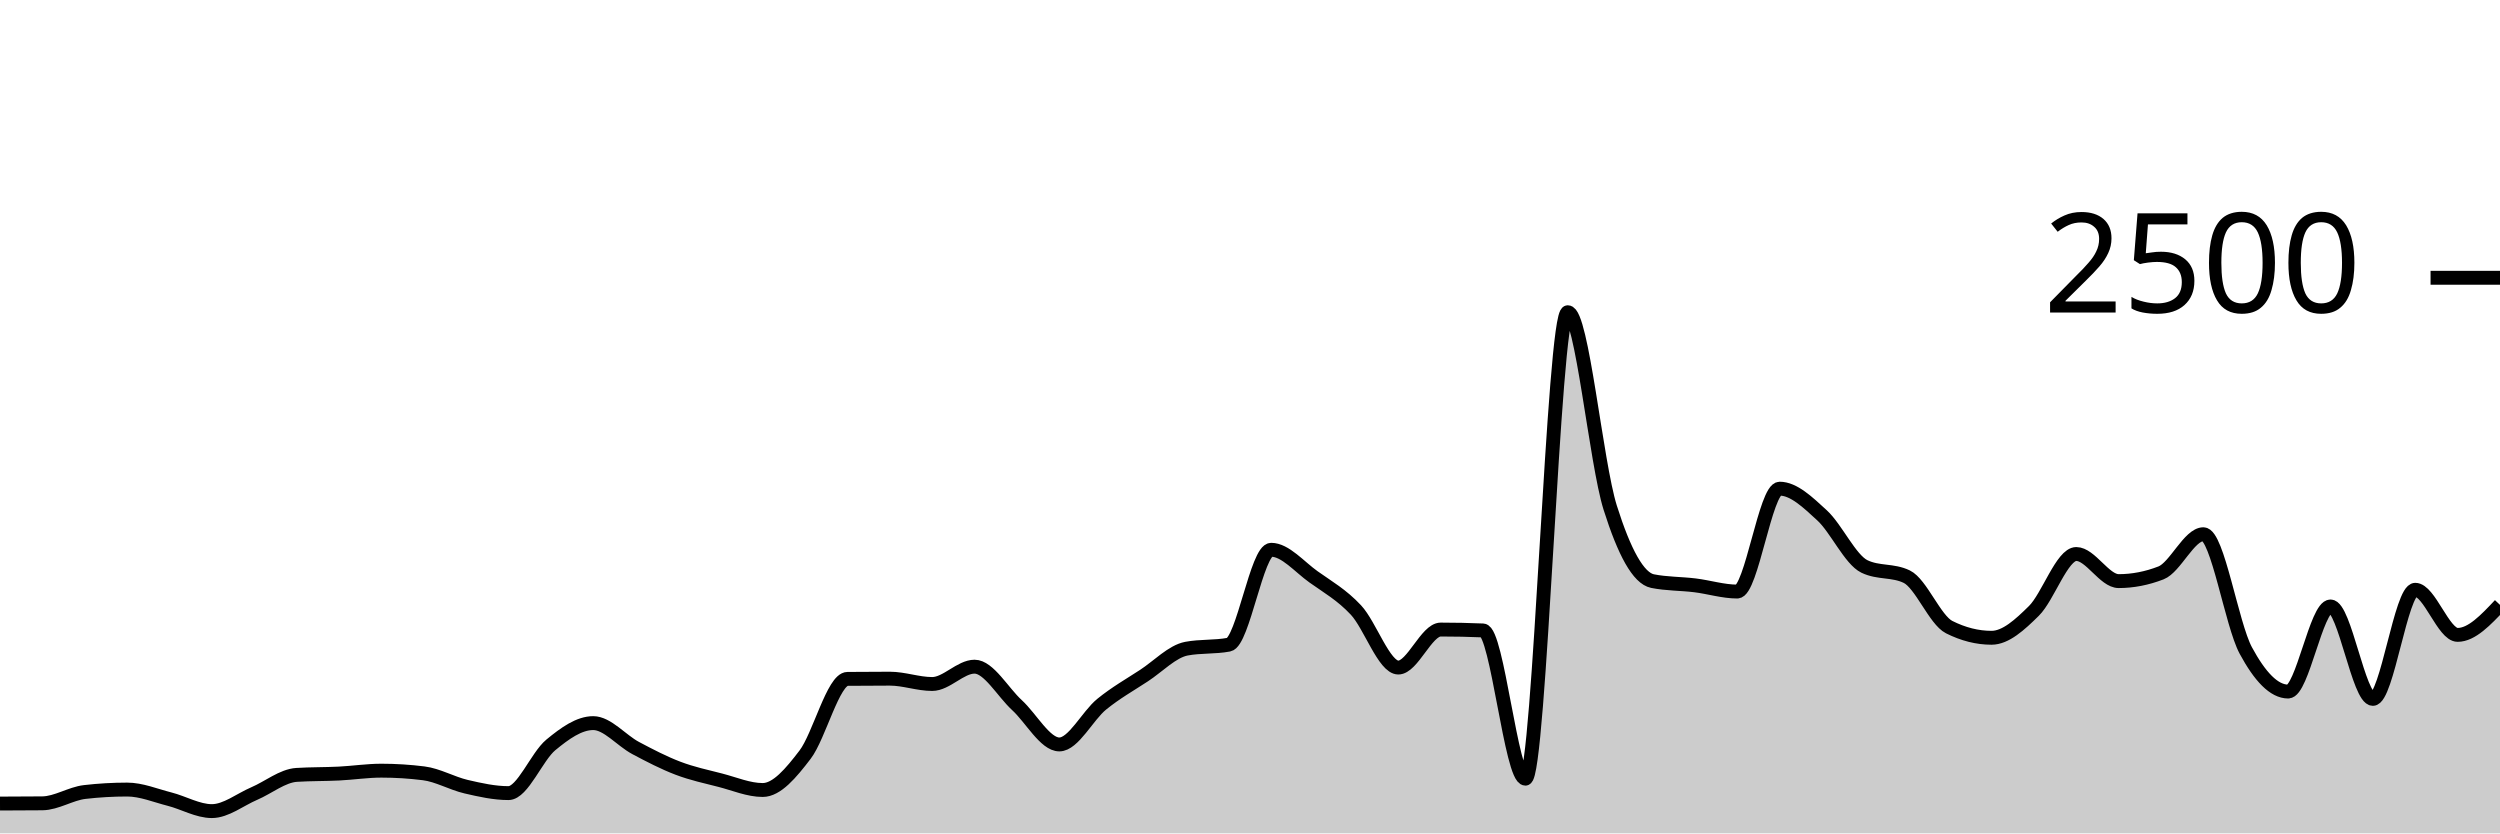
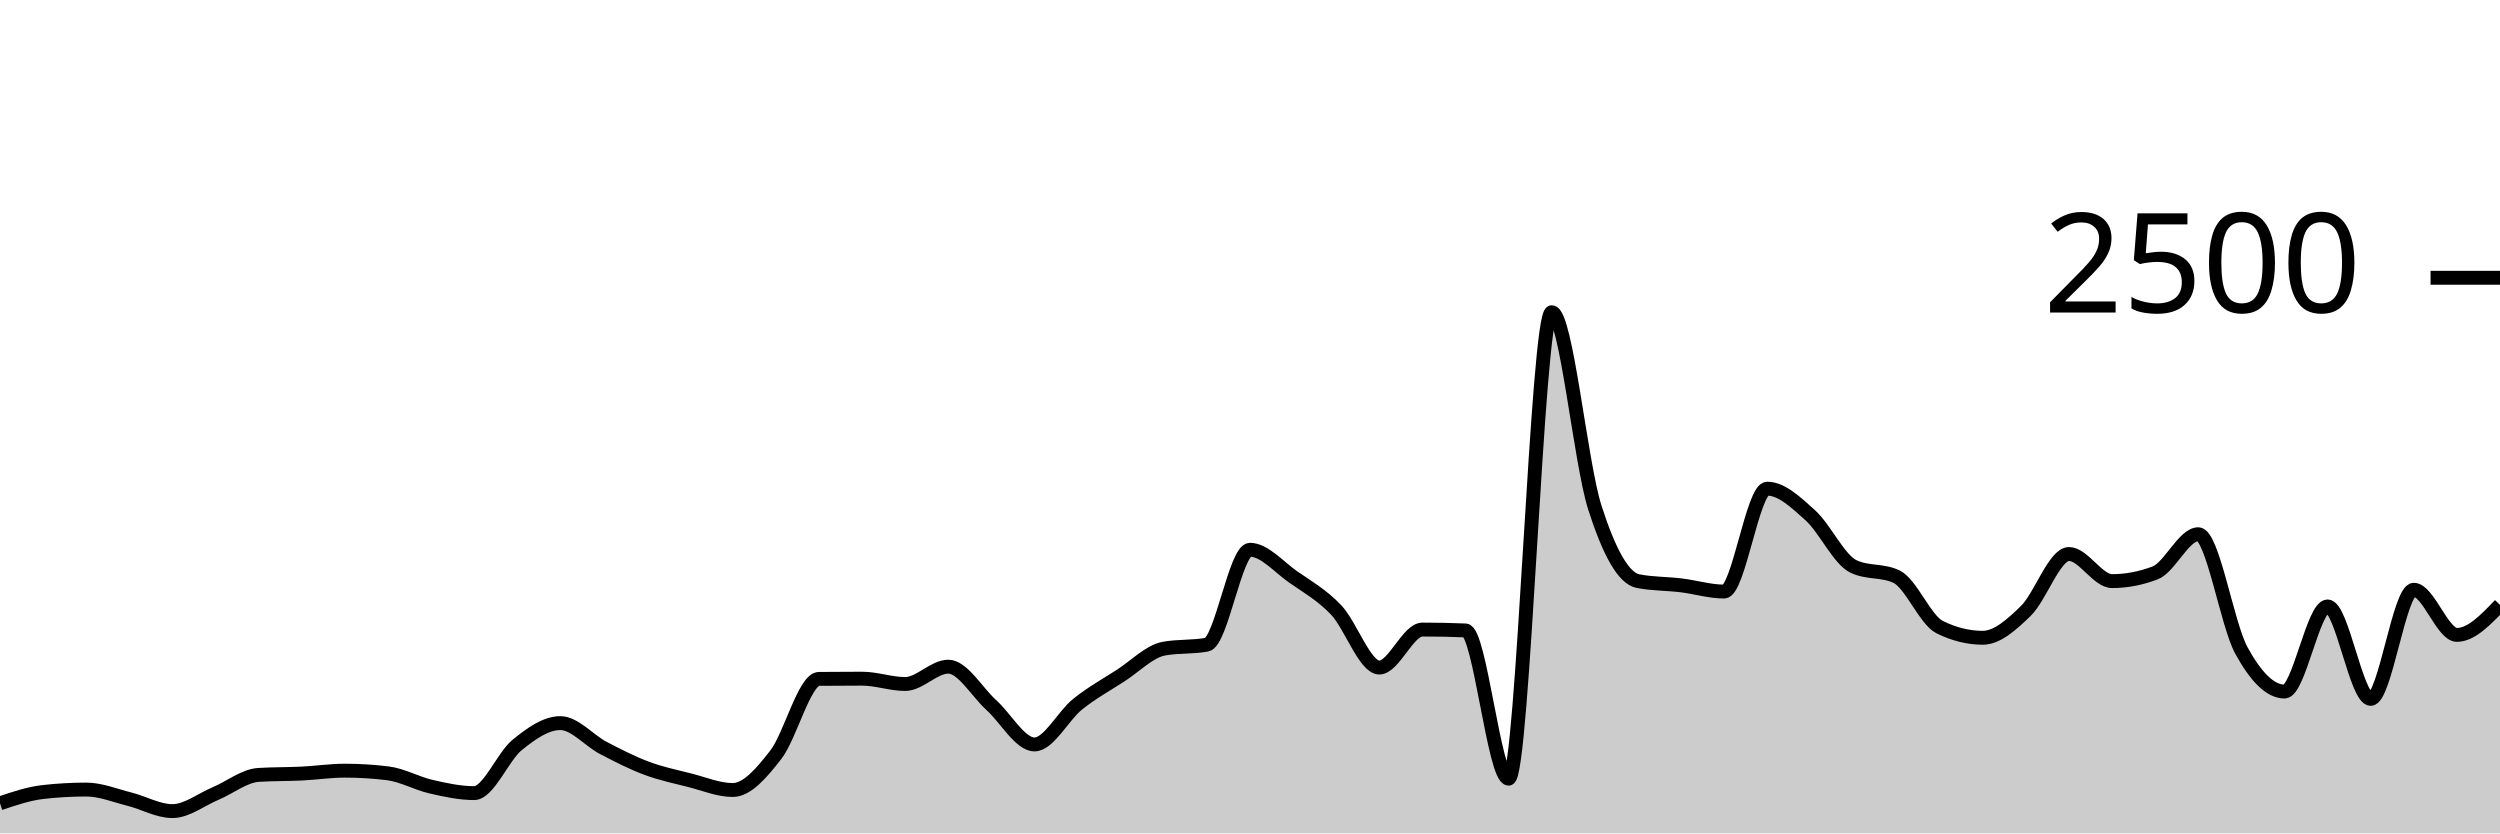
<svg xmlns="http://www.w3.org/2000/svg" viewBox="0 0 180 60">
  <g transform="translate(0,20)">
-     <path class="area" fill="rgba(0, 0, 0, 0.2)" d="M0,37.856C1.017,37.853,2.034,37.851,3.051,37.84C4.068,37.829,5.085,37.141,6.102,37.024C7.119,36.907,8.136,36.848,9.153,36.848C10.169,36.848,11.186,37.277,12.203,37.536C13.22,37.795,14.237,38.4,15.254,38.4C16.271,38.4,17.288,37.571,18.305,37.136C19.322,36.701,20.339,35.856,21.356,35.792C22.373,35.728,23.39,35.747,24.407,35.696C25.424,35.645,26.441,35.488,27.458,35.488C28.475,35.488,29.492,35.552,30.508,35.68C31.525,35.808,32.542,36.403,33.559,36.64C34.576,36.877,35.593,37.104,36.61,37.104C37.627,37.104,38.644,34.472,39.661,33.632C40.678,32.792,41.695,32.064,42.712,32.064C43.729,32.064,44.746,33.315,45.763,33.856C46.78,34.397,47.797,34.925,48.814,35.312C49.831,35.699,50.847,35.915,51.864,36.176C52.881,36.437,53.898,36.88,54.915,36.88C55.932,36.88,56.949,35.669,57.966,34.336C58.983,33.003,60,28.891,61.017,28.88C62.034,28.869,63.051,28.864,64.068,28.864C65.085,28.864,66.102,29.248,67.119,29.248C68.136,29.248,69.153,28,70.169,28C71.186,28,72.203,29.835,73.22,30.768C74.237,31.701,75.254,33.6,76.271,33.6C77.288,33.6,78.305,31.531,79.322,30.704C80.339,29.877,81.356,29.307,82.373,28.64C83.39,27.973,84.407,26.896,85.424,26.704C86.441,26.512,87.458,26.608,88.475,26.416C89.492,26.224,90.508,19.584,91.525,19.584C92.542,19.584,93.559,20.813,94.576,21.536C95.593,22.259,96.61,22.832,97.627,23.92C98.644,25.008,99.661,28.064,100.678,28.064C101.695,28.064,102.712,25.328,103.729,25.328C104.746,25.328,105.763,25.349,106.78,25.392C107.797,25.435,108.814,36.064,109.831,36.064C110.847,36.064,111.864,2.48,112.881,2.48C113.898,2.48,114.915,13.317,115.932,16.544C116.949,19.771,117.966,21.637,118.983,21.84C120,22.043,121.017,22.019,122.034,22.144C123.051,22.269,124.068,22.592,125.085,22.592C126.102,22.592,127.119,15.184,128.136,15.184C129.153,15.184,130.169,16.171,131.186,17.104C132.203,18.037,133.22,20.293,134.237,20.784C135.254,21.275,136.271,21.029,137.288,21.52C138.305,22.011,139.322,24.64,140.339,25.152C141.356,25.664,142.373,25.92,143.39,25.92C144.407,25.92,145.424,24.989,146.441,23.984C147.458,22.979,148.475,19.888,149.492,19.888C150.508,19.888,151.525,21.84,152.542,21.84C153.559,21.84,154.576,21.643,155.593,21.248C156.61,20.853,157.627,18.464,158.644,18.464C159.661,18.464,160.678,24.944,161.695,26.832C162.712,28.72,163.729,29.792,164.746,29.792C165.763,29.792,166.78,23.664,167.797,23.664C168.814,23.664,169.831,30.32,170.847,30.32C171.864,30.32,172.881,22.464,173.898,22.464C174.915,22.464,175.932,25.712,176.949,25.712C177.966,25.712,178.983,24.632,180,23.552L180,40C178.983,40,177.966,40,176.949,40C175.932,40,174.915,40,173.898,40C172.881,40,171.864,40,170.847,40C169.831,40,168.814,40,167.797,40C166.78,40,165.763,40,164.746,40C163.729,40,162.712,40,161.695,40C160.678,40,159.661,40,158.644,40C157.627,40,156.61,40,155.593,40C154.576,40,153.559,40,152.542,40C151.525,40,150.508,40,149.492,40C148.475,40,147.458,40,146.441,40C145.424,40,144.407,40,143.39,40C142.373,40,141.356,40,140.339,40C139.322,40,138.305,40,137.288,40C136.271,40,135.254,40,134.237,40C133.22,40,132.203,40,131.186,40C130.169,40,129.153,40,128.136,40C127.119,40,126.102,40,125.085,40C124.068,40,123.051,40,122.034,40C121.017,40,120,40,118.983,40C117.966,40,116.949,40,115.932,40C114.915,40,113.898,40,112.881,40C111.864,40,110.847,40,109.831,40C108.814,40,107.797,40,106.78,40C105.763,40,104.746,40,103.729,40C102.712,40,101.695,40,100.678,40C99.661,40,98.644,40,97.627,40C96.61,40,95.593,40,94.576,40C93.559,40,92.542,40,91.525,40C90.508,40,89.492,40,88.475,40C87.458,40,86.441,40,85.424,40C84.407,40,83.39,40,82.373,40C81.356,40,80.339,40,79.322,40C78.305,40,77.288,40,76.271,40C75.254,40,74.237,40,73.22,40C72.203,40,71.186,40,70.169,40C69.153,40,68.136,40,67.119,40C66.102,40,65.085,40,64.068,40C63.051,40,62.034,40,61.017,40C60,40,58.983,40,57.966,40C56.949,40,55.932,40,54.915,40C53.898,40,52.881,40,51.864,40C50.847,40,49.831,40,48.814,40C47.797,40,46.78,40,45.763,40C44.746,40,43.729,40,42.712,40C41.695,40,40.678,40,39.661,40C38.644,40,37.627,40,36.61,40C35.593,40,34.576,40,33.559,40C32.542,40,31.525,40,30.508,40C29.492,40,28.475,40,27.458,40C26.441,40,25.424,40,24.407,40C23.39,40,22.373,40,21.356,40C20.339,40,19.322,40,18.305,40C17.288,40,16.271,40,15.254,40C14.237,40,13.22,40,12.203,40C11.186,40,10.169,40,9.153,40C8.136,40,7.119,40,6.102,40C5.085,40,4.068,40,3.051,40C2.034,40,1.017,40,0,40Z" />
-     <path class="line" stroke="black" fill="none" d="M0,37.856C1.017,37.853,2.034,37.851,3.051,37.84C4.068,37.829,5.085,37.141,6.102,37.024C7.119,36.907,8.136,36.848,9.153,36.848C10.169,36.848,11.186,37.277,12.203,37.536C13.22,37.795,14.237,38.4,15.254,38.4C16.271,38.4,17.288,37.571,18.305,37.136C19.322,36.701,20.339,35.856,21.356,35.792C22.373,35.728,23.39,35.747,24.407,35.696C25.424,35.645,26.441,35.488,27.458,35.488C28.475,35.488,29.492,35.552,30.508,35.68C31.525,35.808,32.542,36.403,33.559,36.64C34.576,36.877,35.593,37.104,36.61,37.104C37.627,37.104,38.644,34.472,39.661,33.632C40.678,32.792,41.695,32.064,42.712,32.064C43.729,32.064,44.746,33.315,45.763,33.856C46.78,34.397,47.797,34.925,48.814,35.312C49.831,35.699,50.847,35.915,51.864,36.176C52.881,36.437,53.898,36.88,54.915,36.88C55.932,36.88,56.949,35.669,57.966,34.336C58.983,33.003,60,28.891,61.017,28.88C62.034,28.869,63.051,28.864,64.068,28.864C65.085,28.864,66.102,29.248,67.119,29.248C68.136,29.248,69.153,28,70.169,28C71.186,28,72.203,29.835,73.22,30.768C74.237,31.701,75.254,33.6,76.271,33.6C77.288,33.6,78.305,31.531,79.322,30.704C80.339,29.877,81.356,29.307,82.373,28.64C83.39,27.973,84.407,26.896,85.424,26.704C86.441,26.512,87.458,26.608,88.475,26.416C89.492,26.224,90.508,19.584,91.525,19.584C92.542,19.584,93.559,20.813,94.576,21.536C95.593,22.259,96.61,22.832,97.627,23.92C98.644,25.008,99.661,28.064,100.678,28.064C101.695,28.064,102.712,25.328,103.729,25.328C104.746,25.328,105.763,25.349,106.78,25.392C107.797,25.435,108.814,36.064,109.831,36.064C110.847,36.064,111.864,2.48,112.881,2.48C113.898,2.48,114.915,13.317,115.932,16.544C116.949,19.771,117.966,21.637,118.983,21.84C120,22.043,121.017,22.019,122.034,22.144C123.051,22.269,124.068,22.592,125.085,22.592C126.102,22.592,127.119,15.184,128.136,15.184C129.153,15.184,130.169,16.171,131.186,17.104C132.203,18.037,133.22,20.293,134.237,20.784C135.254,21.275,136.271,21.029,137.288,21.52C138.305,22.011,139.322,24.64,140.339,25.152C141.356,25.664,142.373,25.92,143.39,25.92C144.407,25.92,145.424,24.989,146.441,23.984C147.458,22.979,148.475,19.888,149.492,19.888C150.508,19.888,151.525,21.84,152.542,21.84C153.559,21.84,154.576,21.643,155.593,21.248C156.61,20.853,157.627,18.464,158.644,18.464C159.661,18.464,160.678,24.944,161.695,26.832C162.712,28.72,163.729,29.792,164.746,29.792C165.763,29.792,166.78,23.664,167.797,23.664C168.814,23.664,169.831,30.32,170.847,30.32C171.864,30.32,172.881,22.464,173.898,22.464C174.915,22.464,175.932,25.712,176.949,25.712C177.966,25.712,178.983,24.632,180,23.552" />
+     <path class="area" fill="rgba(0, 0, 0, 0.2)" d="M0,37.84C1.034,37.491,2.069,37.141,3.103,37.024C4.138,36.907,5.172,36.848,6.207,36.848C7.241,36.848,8.276,37.277,9.31,37.536C10.345,37.795,11.379,38.4,12.414,38.4C13.448,38.4,14.483,37.571,15.517,37.136C16.552,36.701,17.586,35.856,18.621,35.792C19.655,35.728,20.69,35.747,21.724,35.696C22.759,35.645,23.793,35.488,24.828,35.488C25.862,35.488,26.897,35.552,27.931,35.68C28.966,35.808,30,36.403,31.034,36.64C32.069,36.877,33.103,37.104,34.138,37.104C35.172,37.104,36.207,34.472,37.241,33.632C38.276,32.792,39.31,32.064,40.345,32.064C41.379,32.064,42.414,33.315,43.448,33.856C44.483,34.397,45.517,34.925,46.552,35.312C47.586,35.699,48.621,35.915,49.655,36.176C50.69,36.437,51.724,36.88,52.759,36.88C53.793,36.88,54.828,35.669,55.862,34.336C56.897,33.003,57.931,28.891,58.966,28.88C60,28.869,61.034,28.864,62.069,28.864C63.103,28.864,64.138,29.248,65.172,29.248C66.207,29.248,67.241,28,68.276,28C69.31,28,70.345,29.835,71.379,30.768C72.414,31.701,73.448,33.6,74.483,33.6C75.517,33.6,76.552,31.531,77.586,30.704C78.621,29.877,79.655,29.307,80.69,28.64C81.724,27.973,82.759,26.896,83.793,26.704C84.828,26.512,85.862,26.608,86.897,26.416C87.931,26.224,88.966,19.584,90,19.584C91.034,19.584,92.069,20.813,93.103,21.536C94.138,22.259,95.172,22.832,96.207,23.92C97.241,25.008,98.276,28.064,99.31,28.064C100.345,28.064,101.379,25.328,102.414,25.328C103.448,25.328,104.483,25.349,105.517,25.392C106.552,25.435,107.586,36.064,108.621,36.064C109.655,36.064,110.69,2.48,111.724,2.48C112.759,2.48,113.793,13.317,114.828,16.544C115.862,19.771,116.897,21.637,117.931,21.84C118.966,22.043,120,22.019,121.034,22.144C122.069,22.269,123.103,22.592,124.138,22.592C125.172,22.592,126.207,15.184,127.241,15.184C128.276,15.184,129.31,16.171,130.345,17.104C131.379,18.037,132.414,20.293,133.448,20.784C134.483,21.275,135.517,21.029,136.552,21.52C137.586,22.011,138.621,24.64,139.655,25.152C140.69,25.664,141.724,25.92,142.759,25.92C143.793,25.92,144.828,24.989,145.862,23.984C146.897,22.979,147.931,19.888,148.966,19.888C150,19.888,151.034,21.84,152.069,21.84C153.103,21.84,154.138,21.643,155.172,21.248C156.207,20.853,157.241,18.464,158.276,18.464C159.31,18.464,160.345,24.944,161.379,26.832C162.414,28.72,163.448,29.792,164.483,29.792C165.517,29.792,166.552,23.664,167.586,23.664C168.621,23.664,169.655,30.32,170.69,30.32C171.724,30.32,172.759,22.464,173.793,22.464C174.828,22.464,175.862,25.712,176.897,25.712C177.931,25.712,178.966,24.632,180,23.552L180,40C178.966,40,177.931,40,176.897,40C175.862,40,174.828,40,173.793,40C172.759,40,171.724,40,170.69,40C169.655,40,168.621,40,167.586,40C166.552,40,165.517,40,164.483,40C163.448,40,162.414,40,161.379,40C160.345,40,159.31,40,158.276,40C157.241,40,156.207,40,155.172,40C154.138,40,153.103,40,152.069,40C151.034,40,150,40,148.966,40C147.931,40,146.897,40,145.862,40C144.828,40,143.793,40,142.759,40C141.724,40,140.69,40,139.655,40C138.621,40,137.586,40,136.552,40C135.517,40,134.483,40,133.448,40C132.414,40,131.379,40,130.345,40C129.31,40,128.276,40,127.241,40C126.207,40,125.172,40,124.138,40C123.103,40,122.069,40,121.034,40C120,40,118.966,40,117.931,40C116.897,40,115.862,40,114.828,40C113.793,40,112.759,40,111.724,40C110.69,40,109.655,40,108.621,40C107.586,40,106.552,40,105.517,40C104.483,40,103.448,40,102.414,40C101.379,40,100.345,40,99.31,40C98.276,40,97.241,40,96.207,40C95.172,40,94.138,40,93.103,40C92.069,40,91.034,40,90,40C88.966,40,87.931,40,86.897,40C85.862,40,84.828,40,83.793,40C82.759,40,81.724,40,80.69,40C79.655,40,78.621,40,77.586,40C76.552,40,75.517,40,74.483,40C73.448,40,72.414,40,71.379,40C70.345,40,69.31,40,68.276,40C67.241,40,66.207,40,65.172,40C64.138,40,63.103,40,62.069,40C61.034,40,60,40,58.966,40C57.931,40,56.897,40,55.862,40C54.828,40,53.793,40,52.759,40C51.724,40,50.69,40,49.655,40C48.621,40,47.586,40,46.552,40C45.517,40,44.483,40,43.448,40C42.414,40,41.379,40,40.345,40C39.31,40,38.276,40,37.241,40C36.207,40,35.172,40,34.138,40C33.103,40,32.069,40,31.034,40C30,40,28.966,40,27.931,40C26.897,40,25.862,40,24.828,40C23.793,40,22.759,40,21.724,40C20.69,40,19.655,40,18.621,40C17.586,40,16.552,40,15.517,40C14.483,40,13.448,40,12.414,40C11.379,40,10.345,40,9.31,40C8.276,40,7.241,40,6.207,40C5.172,40,4.138,40,3.103,40C2.069,40,1.034,40,0,40Z" />
+     <path class="line" stroke="black" fill="none" d="M0,37.84C1.034,37.491,2.069,37.141,3.103,37.024C4.138,36.907,5.172,36.848,6.207,36.848C7.241,36.848,8.276,37.277,9.31,37.536C10.345,37.795,11.379,38.4,12.414,38.4C13.448,38.4,14.483,37.571,15.517,37.136C16.552,36.701,17.586,35.856,18.621,35.792C19.655,35.728,20.69,35.747,21.724,35.696C22.759,35.645,23.793,35.488,24.828,35.488C25.862,35.488,26.897,35.552,27.931,35.68C28.966,35.808,30,36.403,31.034,36.64C32.069,36.877,33.103,37.104,34.138,37.104C35.172,37.104,36.207,34.472,37.241,33.632C38.276,32.792,39.31,32.064,40.345,32.064C41.379,32.064,42.414,33.315,43.448,33.856C44.483,34.397,45.517,34.925,46.552,35.312C47.586,35.699,48.621,35.915,49.655,36.176C50.69,36.437,51.724,36.88,52.759,36.88C53.793,36.88,54.828,35.669,55.862,34.336C56.897,33.003,57.931,28.891,58.966,28.88C60,28.869,61.034,28.864,62.069,28.864C63.103,28.864,64.138,29.248,65.172,29.248C66.207,29.248,67.241,28,68.276,28C69.31,28,70.345,29.835,71.379,30.768C72.414,31.701,73.448,33.6,74.483,33.6C75.517,33.6,76.552,31.531,77.586,30.704C78.621,29.877,79.655,29.307,80.69,28.64C81.724,27.973,82.759,26.896,83.793,26.704C84.828,26.512,85.862,26.608,86.897,26.416C87.931,26.224,88.966,19.584,90,19.584C91.034,19.584,92.069,20.813,93.103,21.536C94.138,22.259,95.172,22.832,96.207,23.92C97.241,25.008,98.276,28.064,99.31,28.064C100.345,28.064,101.379,25.328,102.414,25.328C103.448,25.328,104.483,25.349,105.517,25.392C106.552,25.435,107.586,36.064,108.621,36.064C109.655,36.064,110.69,2.48,111.724,2.48C112.759,2.48,113.793,13.317,114.828,16.544C115.862,19.771,116.897,21.637,117.931,21.84C118.966,22.043,120,22.019,121.034,22.144C122.069,22.269,123.103,22.592,124.138,22.592C125.172,22.592,126.207,15.184,127.241,15.184C128.276,15.184,129.31,16.171,130.345,17.104C131.379,18.037,132.414,20.293,133.448,20.784C134.483,21.275,135.517,21.029,136.552,21.52C137.586,22.011,138.621,24.64,139.655,25.152C140.69,25.664,141.724,25.92,142.759,25.92C143.793,25.92,144.828,24.989,145.862,23.984C146.897,22.979,147.931,19.888,148.966,19.888C150,19.888,151.034,21.84,152.069,21.84C153.103,21.84,154.138,21.643,155.172,21.248C156.207,20.853,157.241,18.464,158.276,18.464C159.31,18.464,160.345,24.944,161.379,26.832C162.414,28.72,163.448,29.792,164.483,29.792C165.517,29.792,166.552,23.664,167.586,23.664C168.621,23.664,169.655,30.32,170.69,30.32C171.724,30.32,172.759,22.464,173.793,22.464C174.828,22.464,175.862,25.712,176.897,25.712C177.931,25.712,178.966,24.632,180,23.552" />
    <path class="axis-ceiling" stroke-width="1" stroke="black" fill="none" d="M175,0L180,0" />
    <text class="axis-ceiling-label" font-family="sans-serif" text-anchor="end" font-size="10px" x="170" y="2.5">2500</text>
  </g>
</svg>
